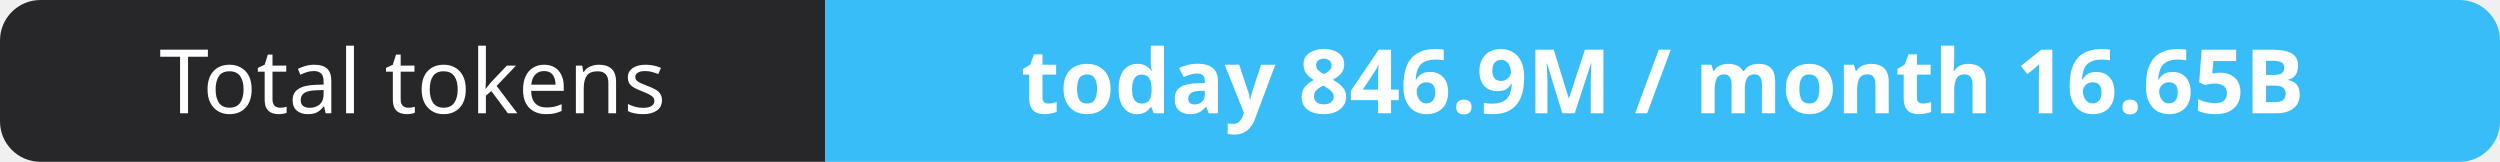
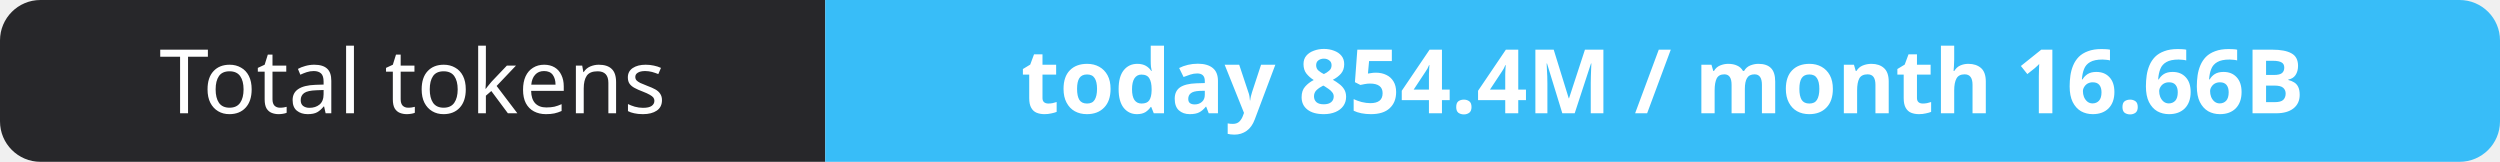
- <svg xmlns="http://www.w3.org/2000/svg" width="309" height="20" role="img" aria-label="Total tokens: today 846.9M / month 16.65B">
+ <svg xmlns="http://www.w3.org/2000/svg" width="309" height="20" role="img" aria-label="Total tokens: today 854.4M / month 16.66B">
  <clipPath id="r">
    <rect width="309" height="20" rx="5" fill="#fff" />
  </clipPath>
  <g clip-path="url(#r)">
    <rect width="102" height="20" fill="#27272a" />
    <rect x="102" width="207" height="20" fill="#38bdf8" />
  </g>
  <g fill="#fff" text-anchor="middle" font-family="Verdana,Geneva,sans-serif" font-size="11">
    <text x="51.0" y="14">Total tokens</text>
-     <text x="205.5" y="14" font-weight="700">today 846.9M / month 16.65B</text>
+     <text x="205.5" y="14" font-weight="700">today 854.4M / month 16.66B</text>
  </g>
</svg>
